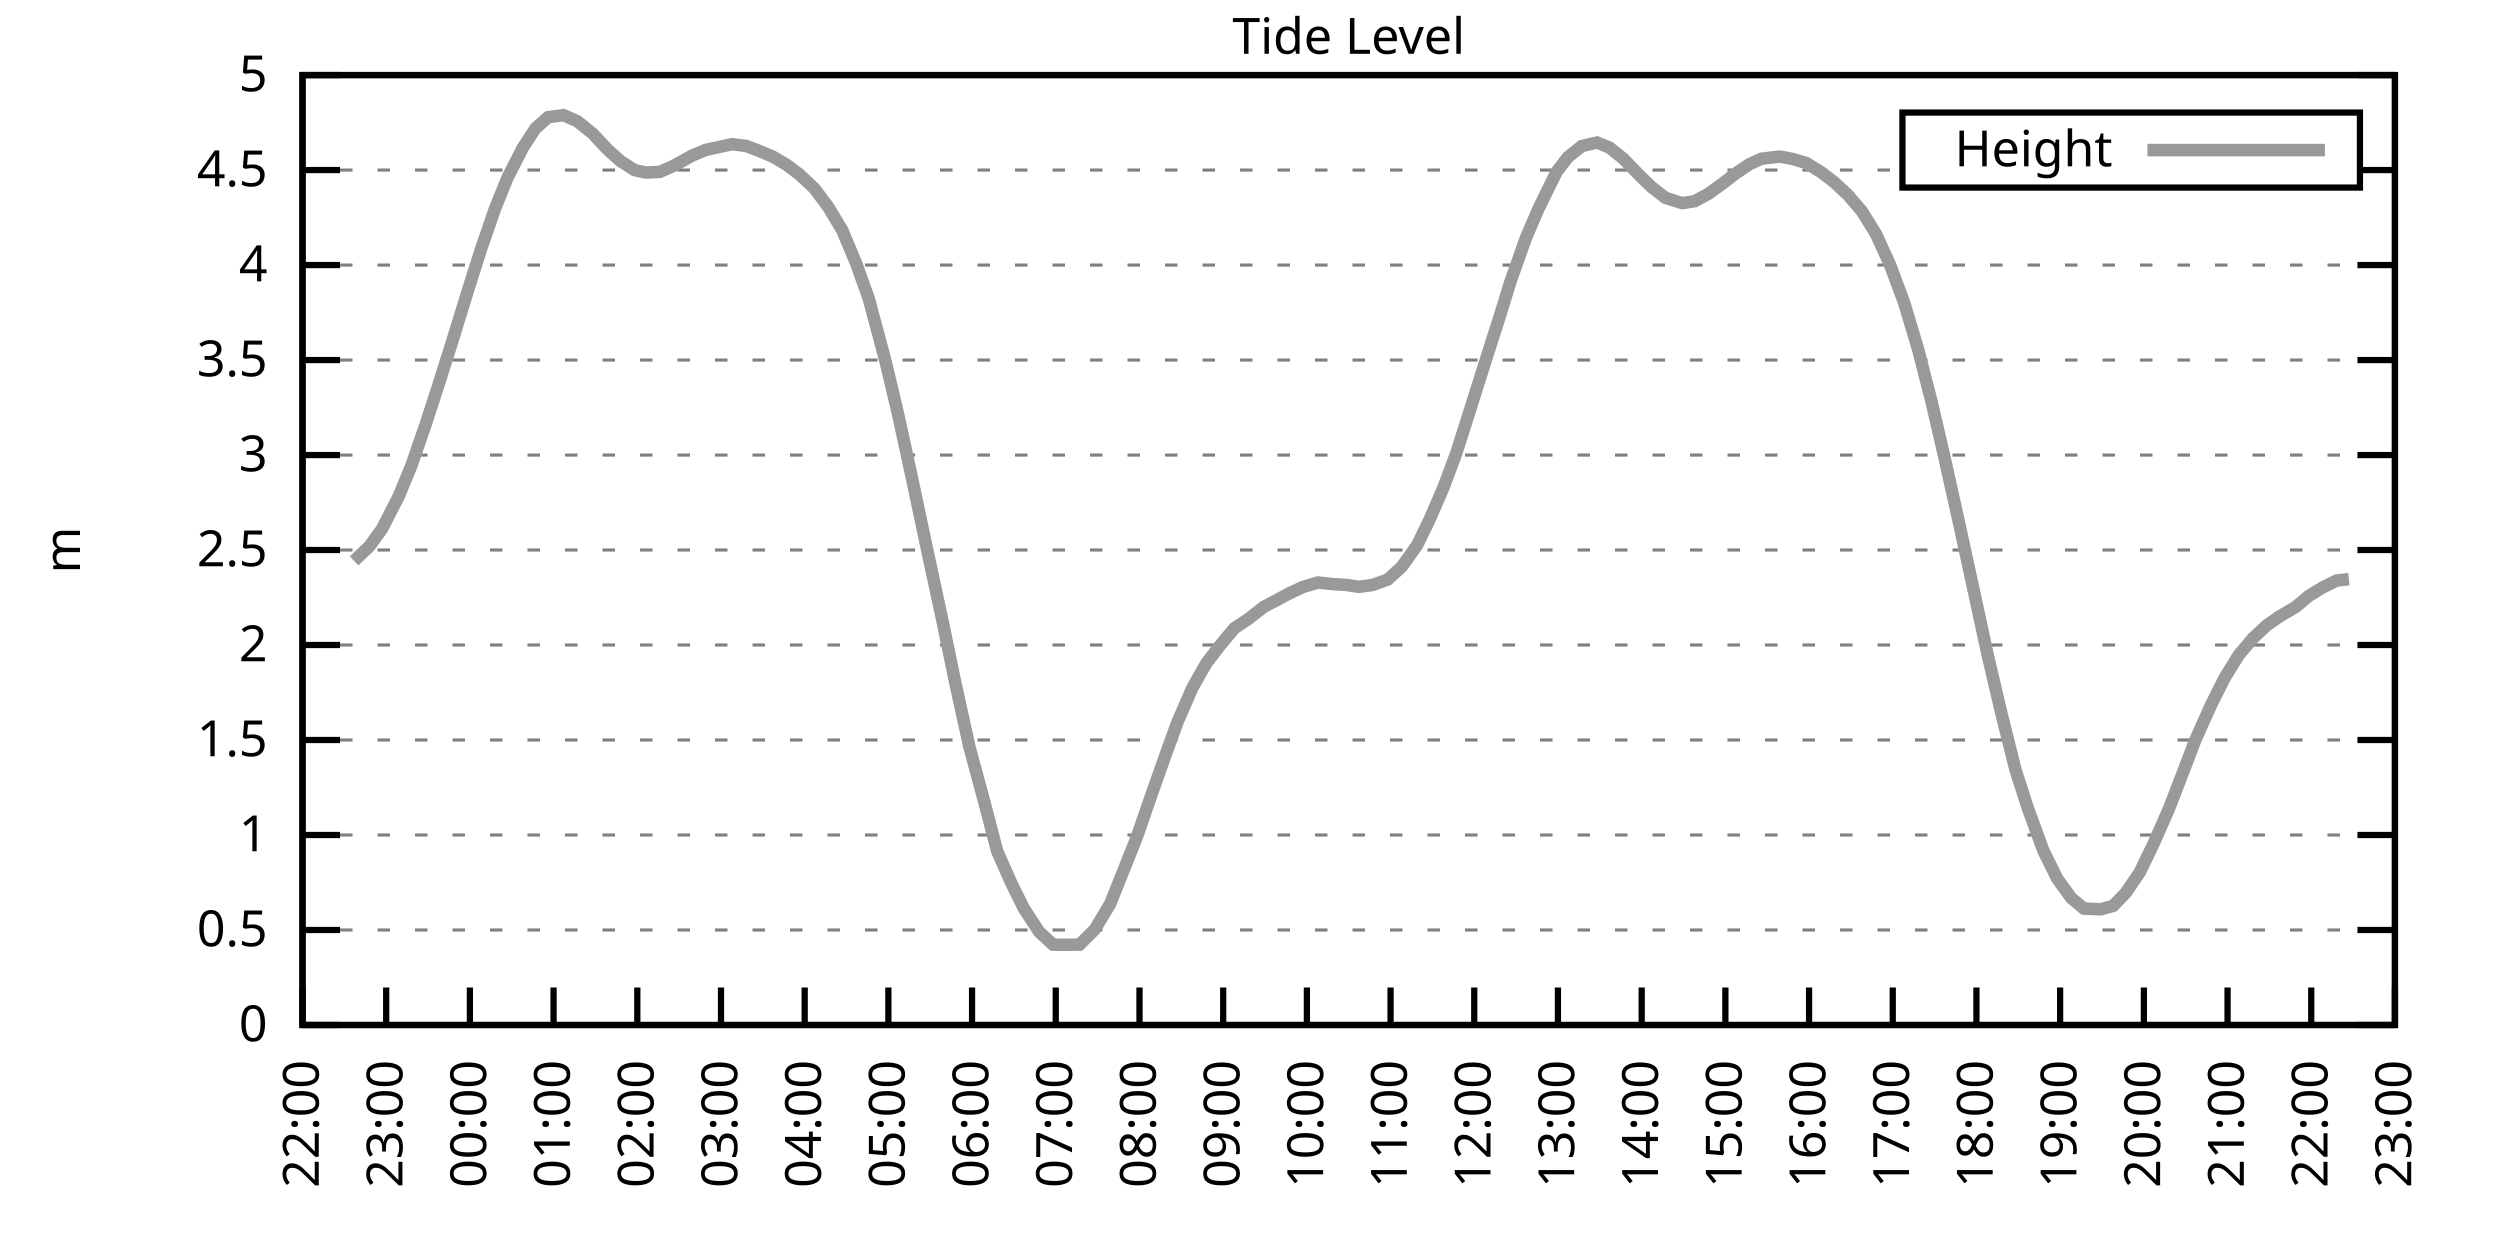
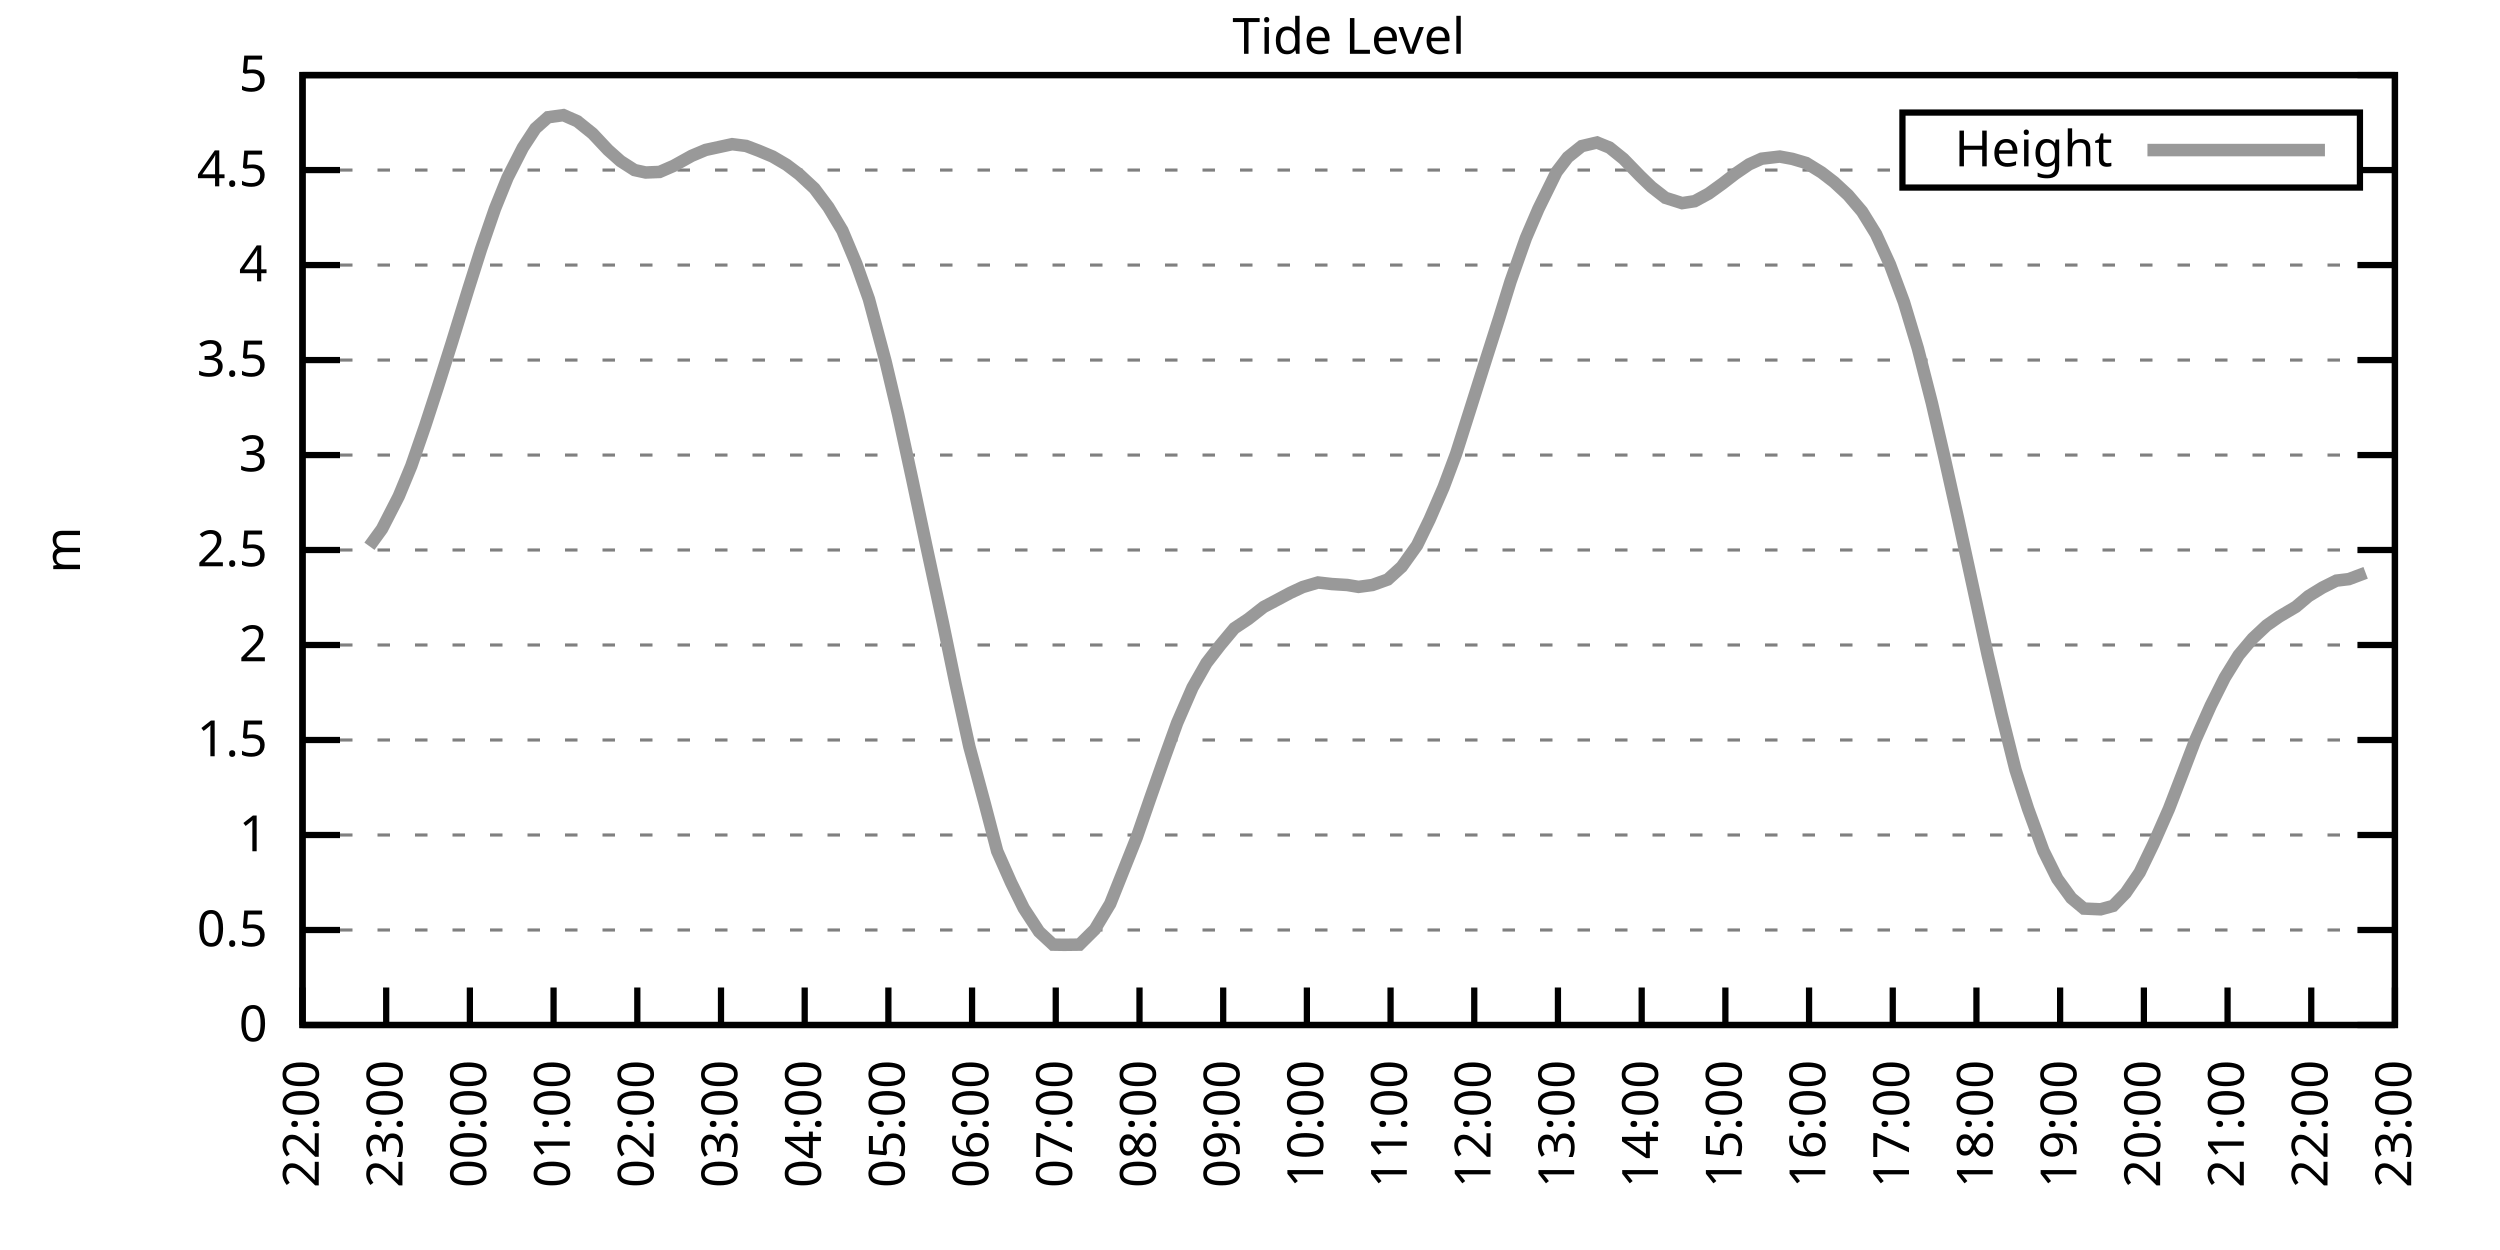
<svg xmlns="http://www.w3.org/2000/svg" xmlns:xlink="http://www.w3.org/1999/xlink" width="400" height="200" viewBox="0 0 400 200">
  <g id="gnuplot_canvas">
    <rect x="0" y="0" width="400" height="200" fill="none" />
    <defs>
      <circle id="gpDot" r="0.5" stroke-width="0.5" stroke="currentColor" />
      <path id="gpPt0" stroke-width="0.333" stroke="currentColor" d="M-1,0 h2 M0,-1 v2" />
      <path id="gpPt1" stroke-width="0.333" stroke="currentColor" d="M-1,-1 L1,1 M1,-1 L-1,1" />
      <path id="gpPt2" stroke-width="0.333" stroke="currentColor" d="M-1,0 L1,0 M0,-1 L0,1 M-1,-1 L1,1 M-1,1 L1,-1" />
      <rect id="gpPt3" stroke-width="0.333" stroke="currentColor" x="-1" y="-1" width="2" height="2" />
      <rect id="gpPt4" stroke-width="0.333" stroke="currentColor" fill="currentColor" x="-1" y="-1" width="2" height="2" />
      <circle id="gpPt5" stroke-width="0.333" stroke="currentColor" cx="0" cy="0" r="1" />
      <use xlink:href="#gpPt5" id="gpPt6" fill="currentColor" stroke="none" />
      <path id="gpPt7" stroke-width="0.333" stroke="currentColor" d="M0,-1.33 L-1.33,0.67 L1.33,0.67 z" />
      <use xlink:href="#gpPt7" id="gpPt8" fill="currentColor" stroke="none" />
      <use xlink:href="#gpPt7" id="gpPt9" stroke="currentColor" transform="rotate(180)" />
      <use xlink:href="#gpPt9" id="gpPt10" fill="currentColor" stroke="none" />
      <use xlink:href="#gpPt3" id="gpPt11" stroke="currentColor" transform="rotate(45)" />
      <use xlink:href="#gpPt11" id="gpPt12" fill="currentColor" stroke="none" />
      <path id="gpPt13" stroke-width="0.333" stroke="currentColor" d="M0,1.330 L1.265,0.411 L0.782,-1.067 L-0.782,-1.076 L-1.265,0.411 z" />
      <use xlink:href="#gpPt13" id="gpPt14" fill="currentColor" stroke="none" />
      <filter id="textbox" filterUnits="objectBoundingBox" x="0" y="0" height="1" width="1">
        <feFlood flood-color="white" flood-opacity="1" result="bgnd" />
        <feComposite in="SourceGraphic" in2="bgnd" operator="atop" />
      </filter>
      <filter id="greybox" filterUnits="objectBoundingBox" x="0" y="0" height="1" width="1">
        <feFlood flood-color="lightgrey" flood-opacity="1" result="grey" />
        <feComposite in="SourceGraphic" in2="grey" operator="atop" />
      </filter>
    </defs>
    <g fill="none" color="white" stroke="currentColor" stroke-width="1.00" stroke-linecap="butt" stroke-linejoin="miter">
</g>
    <g fill="none" color="black" stroke="currentColor" stroke-width="1.00" stroke-linecap="butt" stroke-linejoin="miter">
      <g stroke="none" shape-rendering="crispEdges">
        <polygon fill="rgb(255, 255, 255)" points="48.40,164.00 383.18,164.00 383.18,12.02 48.40,12.02 " />
      </g>
    </g>
    <g fill="none" color="black" stroke="currentColor" stroke-width="1.00" stroke-linecap="butt" stroke-linejoin="miter">
</g>
    <g fill="none" color="black" stroke="black" stroke-width="0.50" stroke-linecap="butt" stroke-linejoin="miter">
</g>
    <g fill="none" color="gray" stroke="currentColor" stroke-width="0.50" stroke-linecap="butt" stroke-linejoin="miter">
      <path stroke="gray" stroke-dasharray="2,4" class="gridline" d="M48.40,164.00 L383.19,164.00  " />
    </g>
    <g fill="none" color="gray" stroke="gray" stroke-width="1.00" stroke-linecap="butt" stroke-linejoin="miter">
</g>
    <g fill="none" color="black" stroke="currentColor" stroke-width="1.00" stroke-linecap="butt" stroke-linejoin="miter">
      <path stroke="black" d="M48.40,164.00 L54.40,164.00 M383.19,164.00 L377.19,164.00  " />
      <g transform="translate(42.80,166.60)" stroke="none" fill="black" font-family="Sans" font-size="8.00" text-anchor="end">
        <text>
          <tspan font-family="Sans"> 0</tspan>
        </text>
      </g>
    </g>
    <g fill="none" color="black" stroke="currentColor" stroke-width="1.00" stroke-linecap="butt" stroke-linejoin="miter">
</g>
    <g fill="none" color="black" stroke="black" stroke-width="0.50" stroke-linecap="butt" stroke-linejoin="miter">
</g>
    <g fill="none" color="gray" stroke="currentColor" stroke-width="0.50" stroke-linecap="butt" stroke-linejoin="miter">
      <path stroke="gray" stroke-dasharray="2,4" class="gridline" d="M48.40,148.80 L383.19,148.80  " />
    </g>
    <g fill="none" color="gray" stroke="gray" stroke-width="1.00" stroke-linecap="butt" stroke-linejoin="miter">
</g>
    <g fill="none" color="black" stroke="currentColor" stroke-width="1.00" stroke-linecap="butt" stroke-linejoin="miter">
      <path stroke="black" d="M48.40,148.80 L54.40,148.80 M383.19,148.80 L377.19,148.80  " />
      <g transform="translate(42.80,151.40)" stroke="none" fill="black" font-family="Sans" font-size="8.00" text-anchor="end">
        <text>
          <tspan font-family="Sans"> 0.5</tspan>
        </text>
      </g>
    </g>
    <g fill="none" color="black" stroke="currentColor" stroke-width="1.00" stroke-linecap="butt" stroke-linejoin="miter">
</g>
    <g fill="none" color="black" stroke="black" stroke-width="0.50" stroke-linecap="butt" stroke-linejoin="miter">
</g>
    <g fill="none" color="gray" stroke="currentColor" stroke-width="0.50" stroke-linecap="butt" stroke-linejoin="miter">
      <path stroke="gray" stroke-dasharray="2,4" class="gridline" d="M48.40,133.60 L383.19,133.60  " />
    </g>
    <g fill="none" color="gray" stroke="gray" stroke-width="1.00" stroke-linecap="butt" stroke-linejoin="miter">
</g>
    <g fill="none" color="black" stroke="currentColor" stroke-width="1.00" stroke-linecap="butt" stroke-linejoin="miter">
      <path stroke="black" d="M48.40,133.60 L54.40,133.60 M383.19,133.60 L377.19,133.60  " />
      <g transform="translate(42.80,136.20)" stroke="none" fill="black" font-family="Sans" font-size="8.00" text-anchor="end">
        <text>
          <tspan font-family="Sans"> 1</tspan>
        </text>
      </g>
    </g>
    <g fill="none" color="black" stroke="currentColor" stroke-width="1.00" stroke-linecap="butt" stroke-linejoin="miter">
</g>
    <g fill="none" color="black" stroke="black" stroke-width="0.50" stroke-linecap="butt" stroke-linejoin="miter">
</g>
    <g fill="none" color="gray" stroke="currentColor" stroke-width="0.50" stroke-linecap="butt" stroke-linejoin="miter">
      <path stroke="gray" stroke-dasharray="2,4" class="gridline" d="M48.40,118.40 L383.19,118.40  " />
    </g>
    <g fill="none" color="gray" stroke="gray" stroke-width="1.00" stroke-linecap="butt" stroke-linejoin="miter">
</g>
    <g fill="none" color="black" stroke="currentColor" stroke-width="1.00" stroke-linecap="butt" stroke-linejoin="miter">
      <path stroke="black" d="M48.40,118.40 L54.40,118.40 M383.19,118.40 L377.19,118.40  " />
      <g transform="translate(42.80,121.00)" stroke="none" fill="black" font-family="Sans" font-size="8.00" text-anchor="end">
        <text>
          <tspan font-family="Sans"> 1.5</tspan>
        </text>
      </g>
    </g>
    <g fill="none" color="black" stroke="currentColor" stroke-width="1.00" stroke-linecap="butt" stroke-linejoin="miter">
</g>
    <g fill="none" color="black" stroke="black" stroke-width="0.50" stroke-linecap="butt" stroke-linejoin="miter">
</g>
    <g fill="none" color="gray" stroke="currentColor" stroke-width="0.50" stroke-linecap="butt" stroke-linejoin="miter">
      <path stroke="gray" stroke-dasharray="2,4" class="gridline" d="M48.40,103.20 L383.19,103.20  " />
    </g>
    <g fill="none" color="gray" stroke="gray" stroke-width="1.00" stroke-linecap="butt" stroke-linejoin="miter">
</g>
    <g fill="none" color="black" stroke="currentColor" stroke-width="1.00" stroke-linecap="butt" stroke-linejoin="miter">
      <path stroke="black" d="M48.40,103.20 L54.40,103.20 M383.19,103.20 L377.19,103.20  " />
      <g transform="translate(42.80,105.80)" stroke="none" fill="black" font-family="Sans" font-size="8.00" text-anchor="end">
        <text>
          <tspan font-family="Sans"> 2</tspan>
        </text>
      </g>
    </g>
    <g fill="none" color="black" stroke="currentColor" stroke-width="1.00" stroke-linecap="butt" stroke-linejoin="miter">
</g>
    <g fill="none" color="black" stroke="black" stroke-width="0.50" stroke-linecap="butt" stroke-linejoin="miter">
</g>
    <g fill="none" color="gray" stroke="currentColor" stroke-width="0.50" stroke-linecap="butt" stroke-linejoin="miter">
      <path stroke="gray" stroke-dasharray="2,4" class="gridline" d="M48.40,88.00 L383.19,88.00  " />
    </g>
    <g fill="none" color="gray" stroke="gray" stroke-width="1.00" stroke-linecap="butt" stroke-linejoin="miter">
</g>
    <g fill="none" color="black" stroke="currentColor" stroke-width="1.00" stroke-linecap="butt" stroke-linejoin="miter">
      <path stroke="black" d="M48.40,88.00 L54.40,88.00 M383.19,88.00 L377.19,88.00  " />
      <g transform="translate(42.80,90.60)" stroke="none" fill="black" font-family="Sans" font-size="8.00" text-anchor="end">
        <text>
          <tspan font-family="Sans"> 2.5</tspan>
        </text>
      </g>
    </g>
    <g fill="none" color="black" stroke="currentColor" stroke-width="1.00" stroke-linecap="butt" stroke-linejoin="miter">
</g>
    <g fill="none" color="black" stroke="black" stroke-width="0.50" stroke-linecap="butt" stroke-linejoin="miter">
</g>
    <g fill="none" color="gray" stroke="currentColor" stroke-width="0.50" stroke-linecap="butt" stroke-linejoin="miter">
      <path stroke="gray" stroke-dasharray="2,4" class="gridline" d="M48.40,72.81 L383.19,72.81  " />
    </g>
    <g fill="none" color="gray" stroke="gray" stroke-width="1.00" stroke-linecap="butt" stroke-linejoin="miter">
</g>
    <g fill="none" color="black" stroke="currentColor" stroke-width="1.00" stroke-linecap="butt" stroke-linejoin="miter">
      <path stroke="black" d="M48.40,72.81 L54.40,72.81 M383.19,72.81 L377.19,72.81  " />
      <g transform="translate(42.80,75.41)" stroke="none" fill="black" font-family="Sans" font-size="8.00" text-anchor="end">
        <text>
          <tspan font-family="Sans"> 3</tspan>
        </text>
      </g>
    </g>
    <g fill="none" color="black" stroke="currentColor" stroke-width="1.00" stroke-linecap="butt" stroke-linejoin="miter">
</g>
    <g fill="none" color="black" stroke="black" stroke-width="0.50" stroke-linecap="butt" stroke-linejoin="miter">
</g>
    <g fill="none" color="gray" stroke="currentColor" stroke-width="0.50" stroke-linecap="butt" stroke-linejoin="miter">
      <path stroke="gray" stroke-dasharray="2,4" class="gridline" d="M48.40,57.61 L383.19,57.61  " />
    </g>
    <g fill="none" color="gray" stroke="gray" stroke-width="1.00" stroke-linecap="butt" stroke-linejoin="miter">
</g>
    <g fill="none" color="black" stroke="currentColor" stroke-width="1.00" stroke-linecap="butt" stroke-linejoin="miter">
      <path stroke="black" d="M48.40,57.61 L54.40,57.61 M383.19,57.61 L377.19,57.61  " />
      <g transform="translate(42.80,60.21)" stroke="none" fill="black" font-family="Sans" font-size="8.00" text-anchor="end">
        <text>
          <tspan font-family="Sans"> 3.5</tspan>
        </text>
      </g>
    </g>
    <g fill="none" color="black" stroke="currentColor" stroke-width="1.00" stroke-linecap="butt" stroke-linejoin="miter">
</g>
    <g fill="none" color="black" stroke="black" stroke-width="0.50" stroke-linecap="butt" stroke-linejoin="miter">
</g>
    <g fill="none" color="gray" stroke="currentColor" stroke-width="0.50" stroke-linecap="butt" stroke-linejoin="miter">
      <path stroke="gray" stroke-dasharray="2,4" class="gridline" d="M48.40,42.41 L383.19,42.41  " />
    </g>
    <g fill="none" color="gray" stroke="gray" stroke-width="1.00" stroke-linecap="butt" stroke-linejoin="miter">
</g>
    <g fill="none" color="black" stroke="currentColor" stroke-width="1.00" stroke-linecap="butt" stroke-linejoin="miter">
      <path stroke="black" d="M48.40,42.41 L54.40,42.41 M383.19,42.41 L377.19,42.41  " />
      <g transform="translate(42.80,45.01)" stroke="none" fill="black" font-family="Sans" font-size="8.00" text-anchor="end">
        <text>
          <tspan font-family="Sans"> 4</tspan>
        </text>
      </g>
    </g>
    <g fill="none" color="black" stroke="currentColor" stroke-width="1.00" stroke-linecap="butt" stroke-linejoin="miter">
</g>
    <g fill="none" color="black" stroke="black" stroke-width="0.50" stroke-linecap="butt" stroke-linejoin="miter">
</g>
    <g fill="none" color="gray" stroke="currentColor" stroke-width="0.50" stroke-linecap="butt" stroke-linejoin="miter">
      <path stroke="gray" stroke-dasharray="2,4" class="gridline" d="M48.40,27.21 L304.39,27.21 M377.59,27.21 L383.19,27.21  " />
    </g>
    <g fill="none" color="gray" stroke="gray" stroke-width="1.00" stroke-linecap="butt" stroke-linejoin="miter">
</g>
    <g fill="none" color="black" stroke="currentColor" stroke-width="1.00" stroke-linecap="butt" stroke-linejoin="miter">
      <path stroke="black" d="M48.40,27.21 L54.40,27.21 M383.19,27.21 L377.19,27.21  " />
      <g transform="translate(42.80,29.81)" stroke="none" fill="black" font-family="Sans" font-size="8.00" text-anchor="end">
        <text>
          <tspan font-family="Sans"> 4.5</tspan>
        </text>
      </g>
    </g>
    <g fill="none" color="black" stroke="currentColor" stroke-width="1.00" stroke-linecap="butt" stroke-linejoin="miter">
</g>
    <g fill="none" color="black" stroke="black" stroke-width="0.50" stroke-linecap="butt" stroke-linejoin="miter">
</g>
    <g fill="none" color="gray" stroke="currentColor" stroke-width="0.50" stroke-linecap="butt" stroke-linejoin="miter">
      <path stroke="gray" stroke-dasharray="2,4" class="gridline" d="M48.40,12.01 L383.19,12.01  " />
    </g>
    <g fill="none" color="gray" stroke="gray" stroke-width="1.00" stroke-linecap="butt" stroke-linejoin="miter">
</g>
    <g fill="none" color="black" stroke="currentColor" stroke-width="1.00" stroke-linecap="butt" stroke-linejoin="miter">
      <path stroke="black" d="M48.40,12.01 L54.40,12.01 M383.19,12.01 L377.19,12.01  " />
      <g transform="translate(42.80,14.61)" stroke="none" fill="black" font-family="Sans" font-size="8.00" text-anchor="end">
        <text>
          <tspan font-family="Sans"> 5</tspan>
        </text>
      </g>
    </g>
    <g fill="none" color="black" stroke="currentColor" stroke-width="1.00" stroke-linecap="butt" stroke-linejoin="miter">
      <path stroke="black" d="M48.40,164.00 L48.40,158.00  " />
      <g transform="translate(51.00,169.60) rotate(270.00)" stroke="none" fill="black" font-family="Sans" font-size="8.00" text-anchor="end">
        <text>
          <tspan font-family="Sans">22:00</tspan>
        </text>
      </g>
    </g>
    <g fill="none" color="black" stroke="currentColor" stroke-width="1.00" stroke-linecap="butt" stroke-linejoin="miter">
      <path stroke="black" d="M61.79,164.00 L61.79,158.00  " />
      <g transform="translate(64.39,169.60) rotate(270.00)" stroke="none" fill="black" font-family="Sans" font-size="8.00" text-anchor="end">
        <text>
          <tspan font-family="Sans">23:00</tspan>
        </text>
      </g>
    </g>
    <g fill="none" color="black" stroke="currentColor" stroke-width="1.00" stroke-linecap="butt" stroke-linejoin="miter">
      <path stroke="black" d="M75.18,164.00 L75.18,158.00  " />
      <g transform="translate(77.78,169.60) rotate(270.00)" stroke="none" fill="black" font-family="Sans" font-size="8.00" text-anchor="end">
        <text>
          <tspan font-family="Sans">00:00</tspan>
        </text>
      </g>
    </g>
    <g fill="none" color="black" stroke="currentColor" stroke-width="1.00" stroke-linecap="butt" stroke-linejoin="miter">
      <path stroke="black" d="M88.57,164.00 L88.57,158.00  " />
      <g transform="translate(91.17,169.60) rotate(270.00)" stroke="none" fill="black" font-family="Sans" font-size="8.00" text-anchor="end">
        <text>
          <tspan font-family="Sans">01:00</tspan>
        </text>
      </g>
    </g>
    <g fill="none" color="black" stroke="currentColor" stroke-width="1.00" stroke-linecap="butt" stroke-linejoin="miter">
      <path stroke="black" d="M101.97,164.00 L101.97,158.00  " />
      <g transform="translate(104.57,169.60) rotate(270.00)" stroke="none" fill="black" font-family="Sans" font-size="8.00" text-anchor="end">
        <text>
          <tspan font-family="Sans">02:00</tspan>
        </text>
      </g>
    </g>
    <g fill="none" color="black" stroke="currentColor" stroke-width="1.00" stroke-linecap="butt" stroke-linejoin="miter">
      <path stroke="black" d="M115.36,164.00 L115.36,158.00  " />
      <g transform="translate(117.96,169.60) rotate(270.00)" stroke="none" fill="black" font-family="Sans" font-size="8.00" text-anchor="end">
        <text>
          <tspan font-family="Sans">03:00</tspan>
        </text>
      </g>
    </g>
    <g fill="none" color="black" stroke="currentColor" stroke-width="1.00" stroke-linecap="butt" stroke-linejoin="miter">
      <path stroke="black" d="M128.75,164.00 L128.75,158.00  " />
      <g transform="translate(131.35,169.60) rotate(270.00)" stroke="none" fill="black" font-family="Sans" font-size="8.00" text-anchor="end">
        <text>
          <tspan font-family="Sans">04:00</tspan>
        </text>
      </g>
    </g>
    <g fill="none" color="black" stroke="currentColor" stroke-width="1.00" stroke-linecap="butt" stroke-linejoin="miter">
      <path stroke="black" d="M142.14,164.00 L142.14,158.00  " />
      <g transform="translate(144.74,169.60) rotate(270.00)" stroke="none" fill="black" font-family="Sans" font-size="8.00" text-anchor="end">
        <text>
          <tspan font-family="Sans">05:00</tspan>
        </text>
      </g>
    </g>
    <g fill="none" color="black" stroke="currentColor" stroke-width="1.00" stroke-linecap="butt" stroke-linejoin="miter">
      <path stroke="black" d="M155.53,164.00 L155.53,158.00  " />
      <g transform="translate(158.13,169.60) rotate(270.00)" stroke="none" fill="black" font-family="Sans" font-size="8.00" text-anchor="end">
        <text>
          <tspan font-family="Sans">06:00</tspan>
        </text>
      </g>
    </g>
    <g fill="none" color="black" stroke="currentColor" stroke-width="1.00" stroke-linecap="butt" stroke-linejoin="miter">
      <path stroke="black" d="M168.92,164.00 L168.92,158.00  " />
      <g transform="translate(171.52,169.60) rotate(270.00)" stroke="none" fill="black" font-family="Sans" font-size="8.00" text-anchor="end">
        <text>
          <tspan font-family="Sans">07:00</tspan>
        </text>
      </g>
    </g>
    <g fill="none" color="black" stroke="currentColor" stroke-width="1.00" stroke-linecap="butt" stroke-linejoin="miter">
      <path stroke="black" d="M182.32,164.00 L182.32,158.00  " />
      <g transform="translate(184.92,169.60) rotate(270.00)" stroke="none" fill="black" font-family="Sans" font-size="8.00" text-anchor="end">
        <text>
          <tspan font-family="Sans">08:00</tspan>
        </text>
      </g>
    </g>
    <g fill="none" color="black" stroke="currentColor" stroke-width="1.00" stroke-linecap="butt" stroke-linejoin="miter">
      <path stroke="black" d="M195.71,164.00 L195.71,158.00  " />
      <g transform="translate(198.31,169.60) rotate(270.00)" stroke="none" fill="black" font-family="Sans" font-size="8.00" text-anchor="end">
        <text>
          <tspan font-family="Sans">09:00</tspan>
        </text>
      </g>
    </g>
    <g fill="none" color="black" stroke="currentColor" stroke-width="1.00" stroke-linecap="butt" stroke-linejoin="miter">
      <path stroke="black" d="M209.10,164.00 L209.10,158.00  " />
      <g transform="translate(211.70,169.60) rotate(270.00)" stroke="none" fill="black" font-family="Sans" font-size="8.00" text-anchor="end">
        <text>
          <tspan font-family="Sans">10:00</tspan>
        </text>
      </g>
    </g>
    <g fill="none" color="black" stroke="currentColor" stroke-width="1.00" stroke-linecap="butt" stroke-linejoin="miter">
      <path stroke="black" d="M222.49,164.00 L222.49,158.00  " />
      <g transform="translate(225.09,169.60) rotate(270.00)" stroke="none" fill="black" font-family="Sans" font-size="8.00" text-anchor="end">
        <text>
          <tspan font-family="Sans">11:00</tspan>
        </text>
      </g>
    </g>
    <g fill="none" color="black" stroke="currentColor" stroke-width="1.00" stroke-linecap="butt" stroke-linejoin="miter">
      <path stroke="black" d="M235.88,164.00 L235.88,158.00  " />
      <g transform="translate(238.48,169.60) rotate(270.00)" stroke="none" fill="black" font-family="Sans" font-size="8.00" text-anchor="end">
        <text>
          <tspan font-family="Sans">12:00</tspan>
        </text>
      </g>
    </g>
    <g fill="none" color="black" stroke="currentColor" stroke-width="1.00" stroke-linecap="butt" stroke-linejoin="miter">
      <path stroke="black" d="M249.27,164.00 L249.27,158.00  " />
      <g transform="translate(251.87,169.60) rotate(270.00)" stroke="none" fill="black" font-family="Sans" font-size="8.00" text-anchor="end">
        <text>
          <tspan font-family="Sans">13:00</tspan>
        </text>
      </g>
    </g>
    <g fill="none" color="black" stroke="currentColor" stroke-width="1.00" stroke-linecap="butt" stroke-linejoin="miter">
      <path stroke="black" d="M262.67,164.00 L262.67,158.00  " />
      <g transform="translate(265.27,169.60) rotate(270.00)" stroke="none" fill="black" font-family="Sans" font-size="8.00" text-anchor="end">
        <text>
          <tspan font-family="Sans">14:00</tspan>
        </text>
      </g>
    </g>
    <g fill="none" color="black" stroke="currentColor" stroke-width="1.00" stroke-linecap="butt" stroke-linejoin="miter">
      <path stroke="black" d="M276.06,164.00 L276.06,158.00  " />
      <g transform="translate(278.66,169.60) rotate(270.00)" stroke="none" fill="black" font-family="Sans" font-size="8.00" text-anchor="end">
        <text>
          <tspan font-family="Sans">15:00</tspan>
        </text>
      </g>
    </g>
    <g fill="none" color="black" stroke="currentColor" stroke-width="1.00" stroke-linecap="butt" stroke-linejoin="miter">
      <path stroke="black" d="M289.45,164.00 L289.45,158.00  " />
      <g transform="translate(292.05,169.60) rotate(270.00)" stroke="none" fill="black" font-family="Sans" font-size="8.00" text-anchor="end">
        <text>
          <tspan font-family="Sans">16:00</tspan>
        </text>
      </g>
    </g>
    <g fill="none" color="black" stroke="currentColor" stroke-width="1.00" stroke-linecap="butt" stroke-linejoin="miter">
      <path stroke="black" d="M302.84,164.00 L302.84,158.00  " />
      <g transform="translate(305.44,169.60) rotate(270.00)" stroke="none" fill="black" font-family="Sans" font-size="8.00" text-anchor="end">
        <text>
          <tspan font-family="Sans">17:00</tspan>
        </text>
      </g>
    </g>
    <g fill="none" color="black" stroke="currentColor" stroke-width="1.00" stroke-linecap="butt" stroke-linejoin="miter">
      <path stroke="black" d="M316.23,164.00 L316.23,158.00  " />
      <g transform="translate(318.83,169.60) rotate(270.00)" stroke="none" fill="black" font-family="Sans" font-size="8.00" text-anchor="end">
        <text>
          <tspan font-family="Sans">18:00</tspan>
        </text>
      </g>
    </g>
    <g fill="none" color="black" stroke="currentColor" stroke-width="1.00" stroke-linecap="butt" stroke-linejoin="miter">
      <path stroke="black" d="M329.62,164.00 L329.62,158.00  " />
      <g transform="translate(332.22,169.60) rotate(270.00)" stroke="none" fill="black" font-family="Sans" font-size="8.00" text-anchor="end">
        <text>
          <tspan font-family="Sans">19:00</tspan>
        </text>
      </g>
    </g>
    <g fill="none" color="black" stroke="currentColor" stroke-width="1.00" stroke-linecap="butt" stroke-linejoin="miter">
      <path stroke="black" d="M343.02,164.00 L343.02,158.00  " />
      <g transform="translate(345.62,169.60) rotate(270.00)" stroke="none" fill="black" font-family="Sans" font-size="8.00" text-anchor="end">
        <text>
          <tspan font-family="Sans">20:00</tspan>
        </text>
      </g>
    </g>
    <g fill="none" color="black" stroke="currentColor" stroke-width="1.00" stroke-linecap="butt" stroke-linejoin="miter">
      <path stroke="black" d="M356.41,164.00 L356.41,158.00  " />
      <g transform="translate(359.01,169.60) rotate(270.00)" stroke="none" fill="black" font-family="Sans" font-size="8.00" text-anchor="end">
        <text>
          <tspan font-family="Sans">21:00</tspan>
        </text>
      </g>
    </g>
    <g fill="none" color="black" stroke="currentColor" stroke-width="1.00" stroke-linecap="butt" stroke-linejoin="miter">
      <path stroke="black" d="M369.80,164.00 L369.80,158.00  " />
      <g transform="translate(372.40,169.60) rotate(270.00)" stroke="none" fill="black" font-family="Sans" font-size="8.00" text-anchor="end">
        <text>
          <tspan font-family="Sans">22:00</tspan>
        </text>
      </g>
    </g>
    <g fill="none" color="black" stroke="currentColor" stroke-width="1.00" stroke-linecap="butt" stroke-linejoin="miter">
      <path stroke="black" d="M383.19,164.00 L383.19,158.00  " />
      <g transform="translate(385.79,169.60) rotate(270.00)" stroke="none" fill="black" font-family="Sans" font-size="8.00" text-anchor="end">
        <text>
          <tspan font-family="Sans">23:00</tspan>
        </text>
      </g>
    </g>
    <g fill="none" color="black" stroke="currentColor" stroke-width="1.00" stroke-linecap="butt" stroke-linejoin="miter">
</g>
    <g fill="none" color="black" stroke="currentColor" stroke-width="1.00" stroke-linecap="butt" stroke-linejoin="miter">
      <path stroke="black" d="M48.40,12.01 L48.40,164.00 L383.19,164.00 L383.19,12.01 L48.40,12.01 Z  " />
    </g>
    <g fill="none" color="black" stroke="currentColor" stroke-width="1.00" stroke-linecap="butt" stroke-linejoin="miter">
</g>
    <g fill="none" color="black" stroke="currentColor" stroke-width="1.00" stroke-linecap="butt" stroke-linejoin="miter">
      <path stroke="black" d="M304.39,30.01 L304.39,18.01 L377.59,18.01 L377.59,30.01 L304.39,30.01 Z  " />
    </g>
    <g id="Tide_level_plot_1">
      <g fill="none" color="white" stroke="black" stroke-width="2.00" stroke-linecap="butt" stroke-linejoin="miter">
</g>
      <g fill="none" color="black" stroke="currentColor" stroke-width="2.00" stroke-linecap="butt" stroke-linejoin="miter">
        <g transform="translate(337.99,26.61)" stroke="none" fill="black" font-family="Sans" font-size="8.00" text-anchor="end">
          <text>
            <tspan font-family="Sans">Height</tspan>
          </text>
        </g>
      </g>
      <g fill="none" color="black" stroke="currentColor" stroke-width="2.00" stroke-linecap="butt" stroke-linejoin="miter">
-         <path stroke="rgb(153, 153, 153)" d="M343.59,24.01 L371.99,24.01 M56.66,89.74 L59.11,87.40 L61.12,84.63 L63.80,79.40 L65.81,74.54 L68.04,68.09   L70.05,61.92 L72.28,54.87 L74.96,46.18 L76.97,39.85 L79.20,33.38 L81.21,28.42 L83.66,23.62 L85.67,20.55   L87.68,18.76 L90.14,18.42 L92.37,19.40 L94.82,21.37 L97.28,23.99 L99.29,25.78 L101.52,27.21 L103.31,27.60   L105.54,27.51 L107.77,26.54 L110.67,24.93 L112.90,23.99 L117.14,23.07 L119.38,23.35 L121.38,24.11 L123.62,25.05   L125.85,26.36 L127.86,27.88 L130.31,30.16 L132.54,33.14 L134.78,36.88 L137.01,42.20 L139.02,47.85 L141.69,57.82   L143.70,66.30 L145.94,76.61 L148.17,87.15 L150.85,99.59 L152.85,109.25 L155.09,119.44 L157.54,128.50 L159.55,136.19   L161.78,141.23 L163.79,145.31 L166.25,149.07 L168.48,151.14 L170.26,151.17 L172.72,151.14 L175.17,148.71 L177.63,144.61   L181.87,134.00 L184.10,127.55 L186.33,121.23 L188.34,115.67 L190.80,110.01 L193.03,106.09 L195.26,103.20 L197.49,100.53   L199.73,99.04 L202.18,97.12 L204.19,96.06 L206.42,94.87 L208.43,93.93 L210.88,93.20 L213.12,93.45 L215.57,93.60   L217.36,93.90 L219.59,93.60 L222.04,92.72 L224.28,90.68 L226.73,87.25 L228.74,83.11 L230.97,77.97 L232.98,72.59   L235.21,65.57 L237.67,57.79 L239.90,50.80 L241.69,45.02 L244.14,38.09 L246.15,33.41 L249.05,27.51 L250.84,25.17   L253.07,23.38 L255.52,22.80 L257.53,23.62 L259.76,25.42 L262.44,28.18 L264.23,29.91 L266.46,31.65 L269.14,32.50   L271.15,32.19 L273.38,30.98 L275.61,29.37 L277.62,27.82 L279.85,26.30 L281.86,25.39 L284.76,25.05 L286.77,25.42   L289.00,26.08 L291.46,27.60 L293.47,29.15 L295.70,31.22 L297.93,33.84 L300.16,37.45 L302.39,42.32 L304.63,48.34   L306.86,55.75 L309.09,64.45 L311.10,73.14 L313.33,83.14 L315.79,94.45 L318.02,104.75 L320.25,114.27 L322.48,123.18   L324.49,129.41 L326.95,136.13 L329.18,140.62 L331.41,143.69 L333.42,145.37 L336.10,145.49 L338.10,144.94 L340.11,142.87   L342.35,139.59 L344.58,134.97 L347.03,129.41 L349.26,123.63 L351.27,118.37 L353.73,112.87 L355.96,108.43 L358.19,104.82   L360.42,102.17 L362.66,100.07 L364.66,98.67 L367.34,97.09 L369.35,95.39 L371.58,94.02 L373.82,92.90 L375.82,92.66    " />
+         <path stroke="rgb(153, 153, 153)" d="M343.59,24.01 L371.99,24.01 M59.11,87.40 L61.12,84.63 L63.80,79.40 L65.81,74.54 L68.04,68.09 L70.05,61.92   L72.28,54.87 L74.96,46.18 L76.97,39.85 L79.20,33.38 L81.21,28.42 L83.66,23.62 L85.67,20.55 L87.68,18.76   L90.14,18.42 L92.37,19.40 L94.82,21.37 L97.28,23.99 L99.29,25.78 L101.52,27.21 L103.31,27.60 L105.54,27.51   L107.77,26.54 L110.67,24.93 L112.90,23.99 L117.14,23.07 L119.38,23.35 L121.38,24.11 L123.62,25.05 L125.85,26.36   L127.86,27.88 L130.31,30.16 L132.54,33.14 L134.78,36.88 L137.01,42.20 L139.02,47.85 L141.69,57.82 L143.70,66.30   L145.94,76.61 L148.17,87.15 L150.85,99.59 L152.85,109.25 L155.09,119.44 L157.54,128.50 L159.55,136.19 L161.78,141.23   L163.79,145.31 L166.25,149.07 L168.48,151.14 L170.26,151.17 L172.72,151.14 L175.17,148.71 L177.63,144.61 L181.87,134.00   L184.10,127.55 L186.33,121.23 L188.34,115.67 L190.80,110.01 L193.03,106.09 L195.26,103.20 L197.49,100.53 L199.73,99.04   L202.18,97.12 L204.19,96.06 L206.42,94.87 L208.43,93.93 L210.88,93.20 L213.12,93.45 L215.57,93.60 L217.36,93.90   L219.59,93.60 L222.04,92.72 L224.28,90.68 L226.73,87.25 L228.74,83.11 L230.97,77.97 L232.98,72.59 L235.21,65.57   L237.67,57.79 L239.90,50.80 L241.69,45.02 L244.14,38.09 L246.15,33.41 L249.05,27.51 L250.84,25.17 L253.07,23.38   L255.52,22.80 L257.53,23.62 L259.76,25.42 L262.44,28.18 L264.23,29.91 L266.46,31.65 L269.14,32.50 L271.15,32.19   L273.38,30.98 L275.61,29.37 L277.62,27.82 L279.85,26.30 L281.86,25.39 L284.76,25.05 L286.77,25.42 L289.00,26.08   L291.46,27.60 L293.47,29.15 L295.70,31.22 L297.93,33.84 L300.16,37.45 L302.39,42.32 L304.63,48.34 L306.86,55.75   L309.09,64.45 L311.10,73.14 L313.33,83.14 L315.79,94.45 L318.02,104.75 L320.25,114.27 L322.48,123.18 L324.49,129.41   L326.95,136.13 L329.18,140.62 L331.41,143.69 L333.42,145.37 L336.10,145.49 L338.10,144.94 L340.11,142.87 L342.35,139.59   L344.58,134.97 L347.03,129.41 L349.26,123.63 L351.27,118.37 L353.73,112.87 L355.96,108.43 L358.19,104.82 L360.42,102.17   L362.66,100.07 L364.66,98.67 L367.34,97.09 L369.35,95.39 L371.58,94.02 L373.82,92.90 L375.82,92.66 L378.50,91.65    " />
      </g>
    </g>
    <g fill="none" color="black" stroke="currentColor" stroke-width="2.00" stroke-linecap="butt" stroke-linejoin="miter">
</g>
    <g fill="none" color="black" stroke="black" stroke-width="1.00" stroke-linecap="butt" stroke-linejoin="miter">
</g>
    <g fill="none" color="black" stroke="currentColor" stroke-width="1.00" stroke-linecap="butt" stroke-linejoin="miter">
      <path stroke="black" d="M48.40,12.01 L48.40,164.00 L383.19,164.00 L383.19,12.01 L48.40,12.01 Z  " />
      <g transform="translate(12.80,88.01) rotate(270.00)" stroke="none" fill="black" font-family="Sans" font-size="8.00" text-anchor="middle">
        <text>
          <tspan font-family="Sans">m</tspan>
        </text>
      </g>
    </g>
    <g fill="none" color="black" stroke="currentColor" stroke-width="1.00" stroke-linecap="butt" stroke-linejoin="miter">
</g>
    <g fill="none" color="black" stroke="currentColor" stroke-width="1.00" stroke-linecap="butt" stroke-linejoin="miter">
      <g transform="translate(215.79,8.61)" stroke="none" fill="black" font-family="Sans" font-size="8.00" text-anchor="middle">
        <text>
          <tspan font-family="Sans">Tide Level</tspan>
        </text>
      </g>
    </g>
    <g fill="none" color="black" stroke="currentColor" stroke-width="1.00" stroke-linecap="butt" stroke-linejoin="miter">
</g>
  </g>
</svg>
